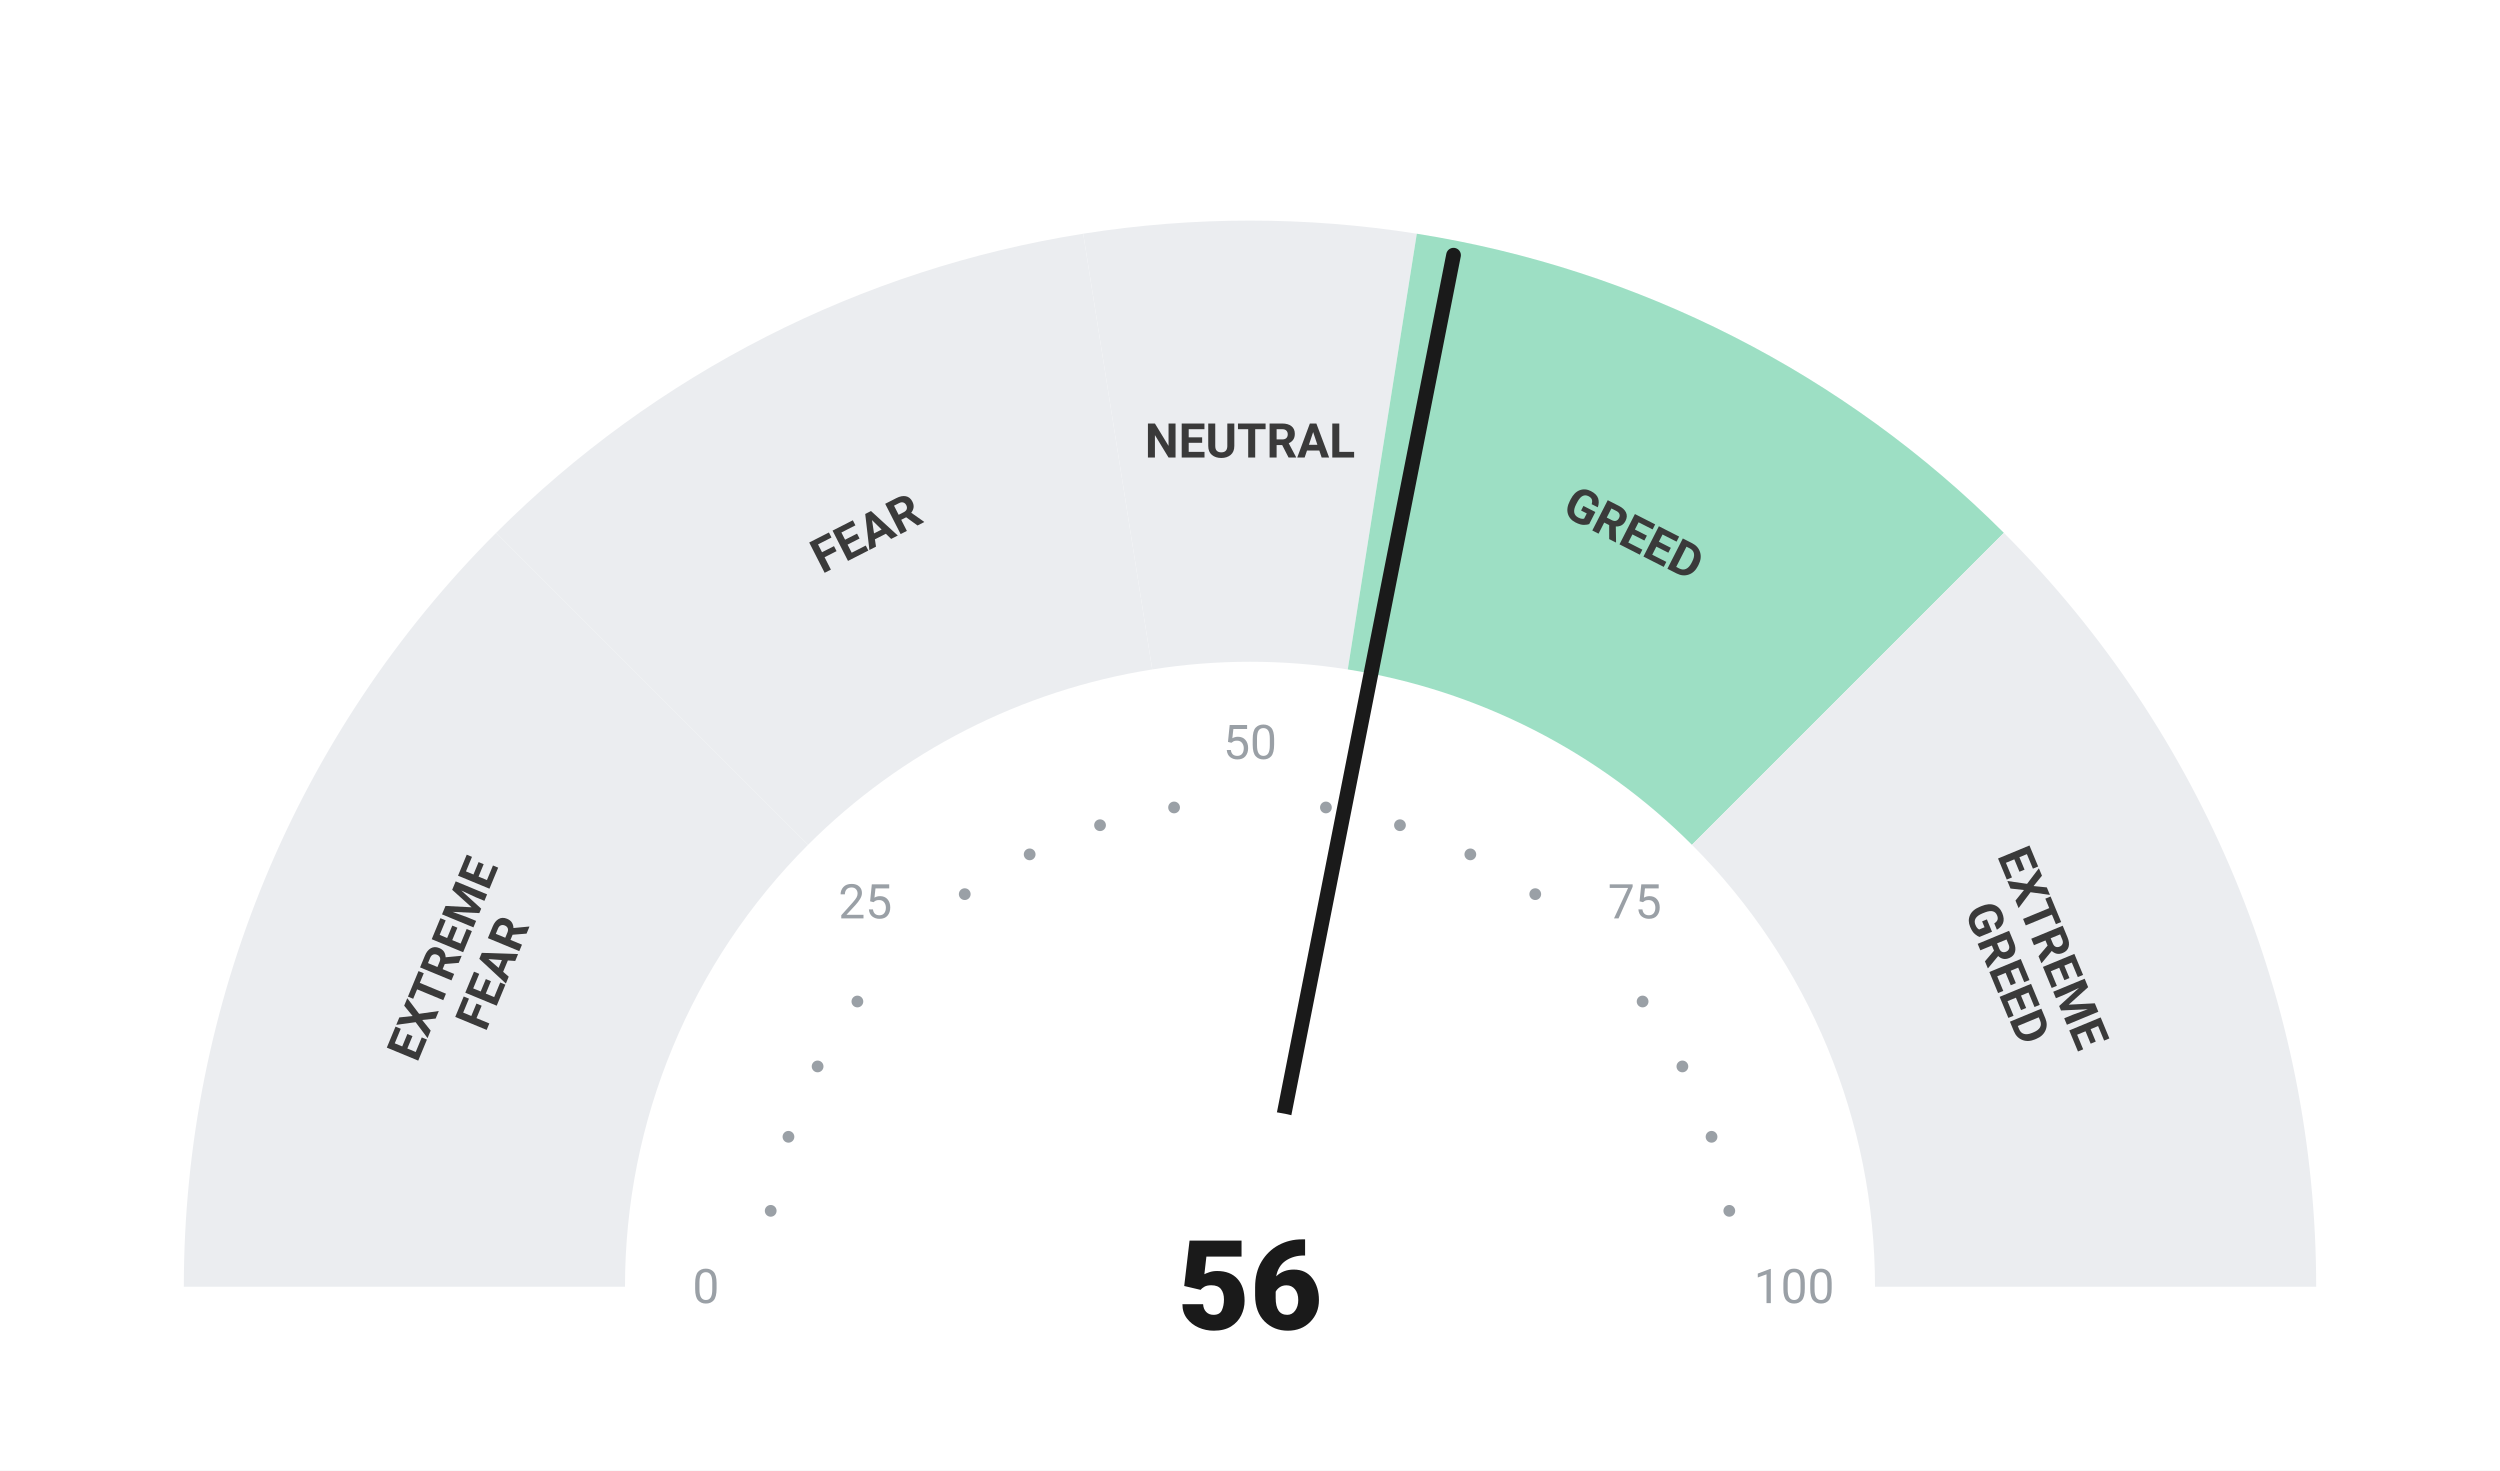
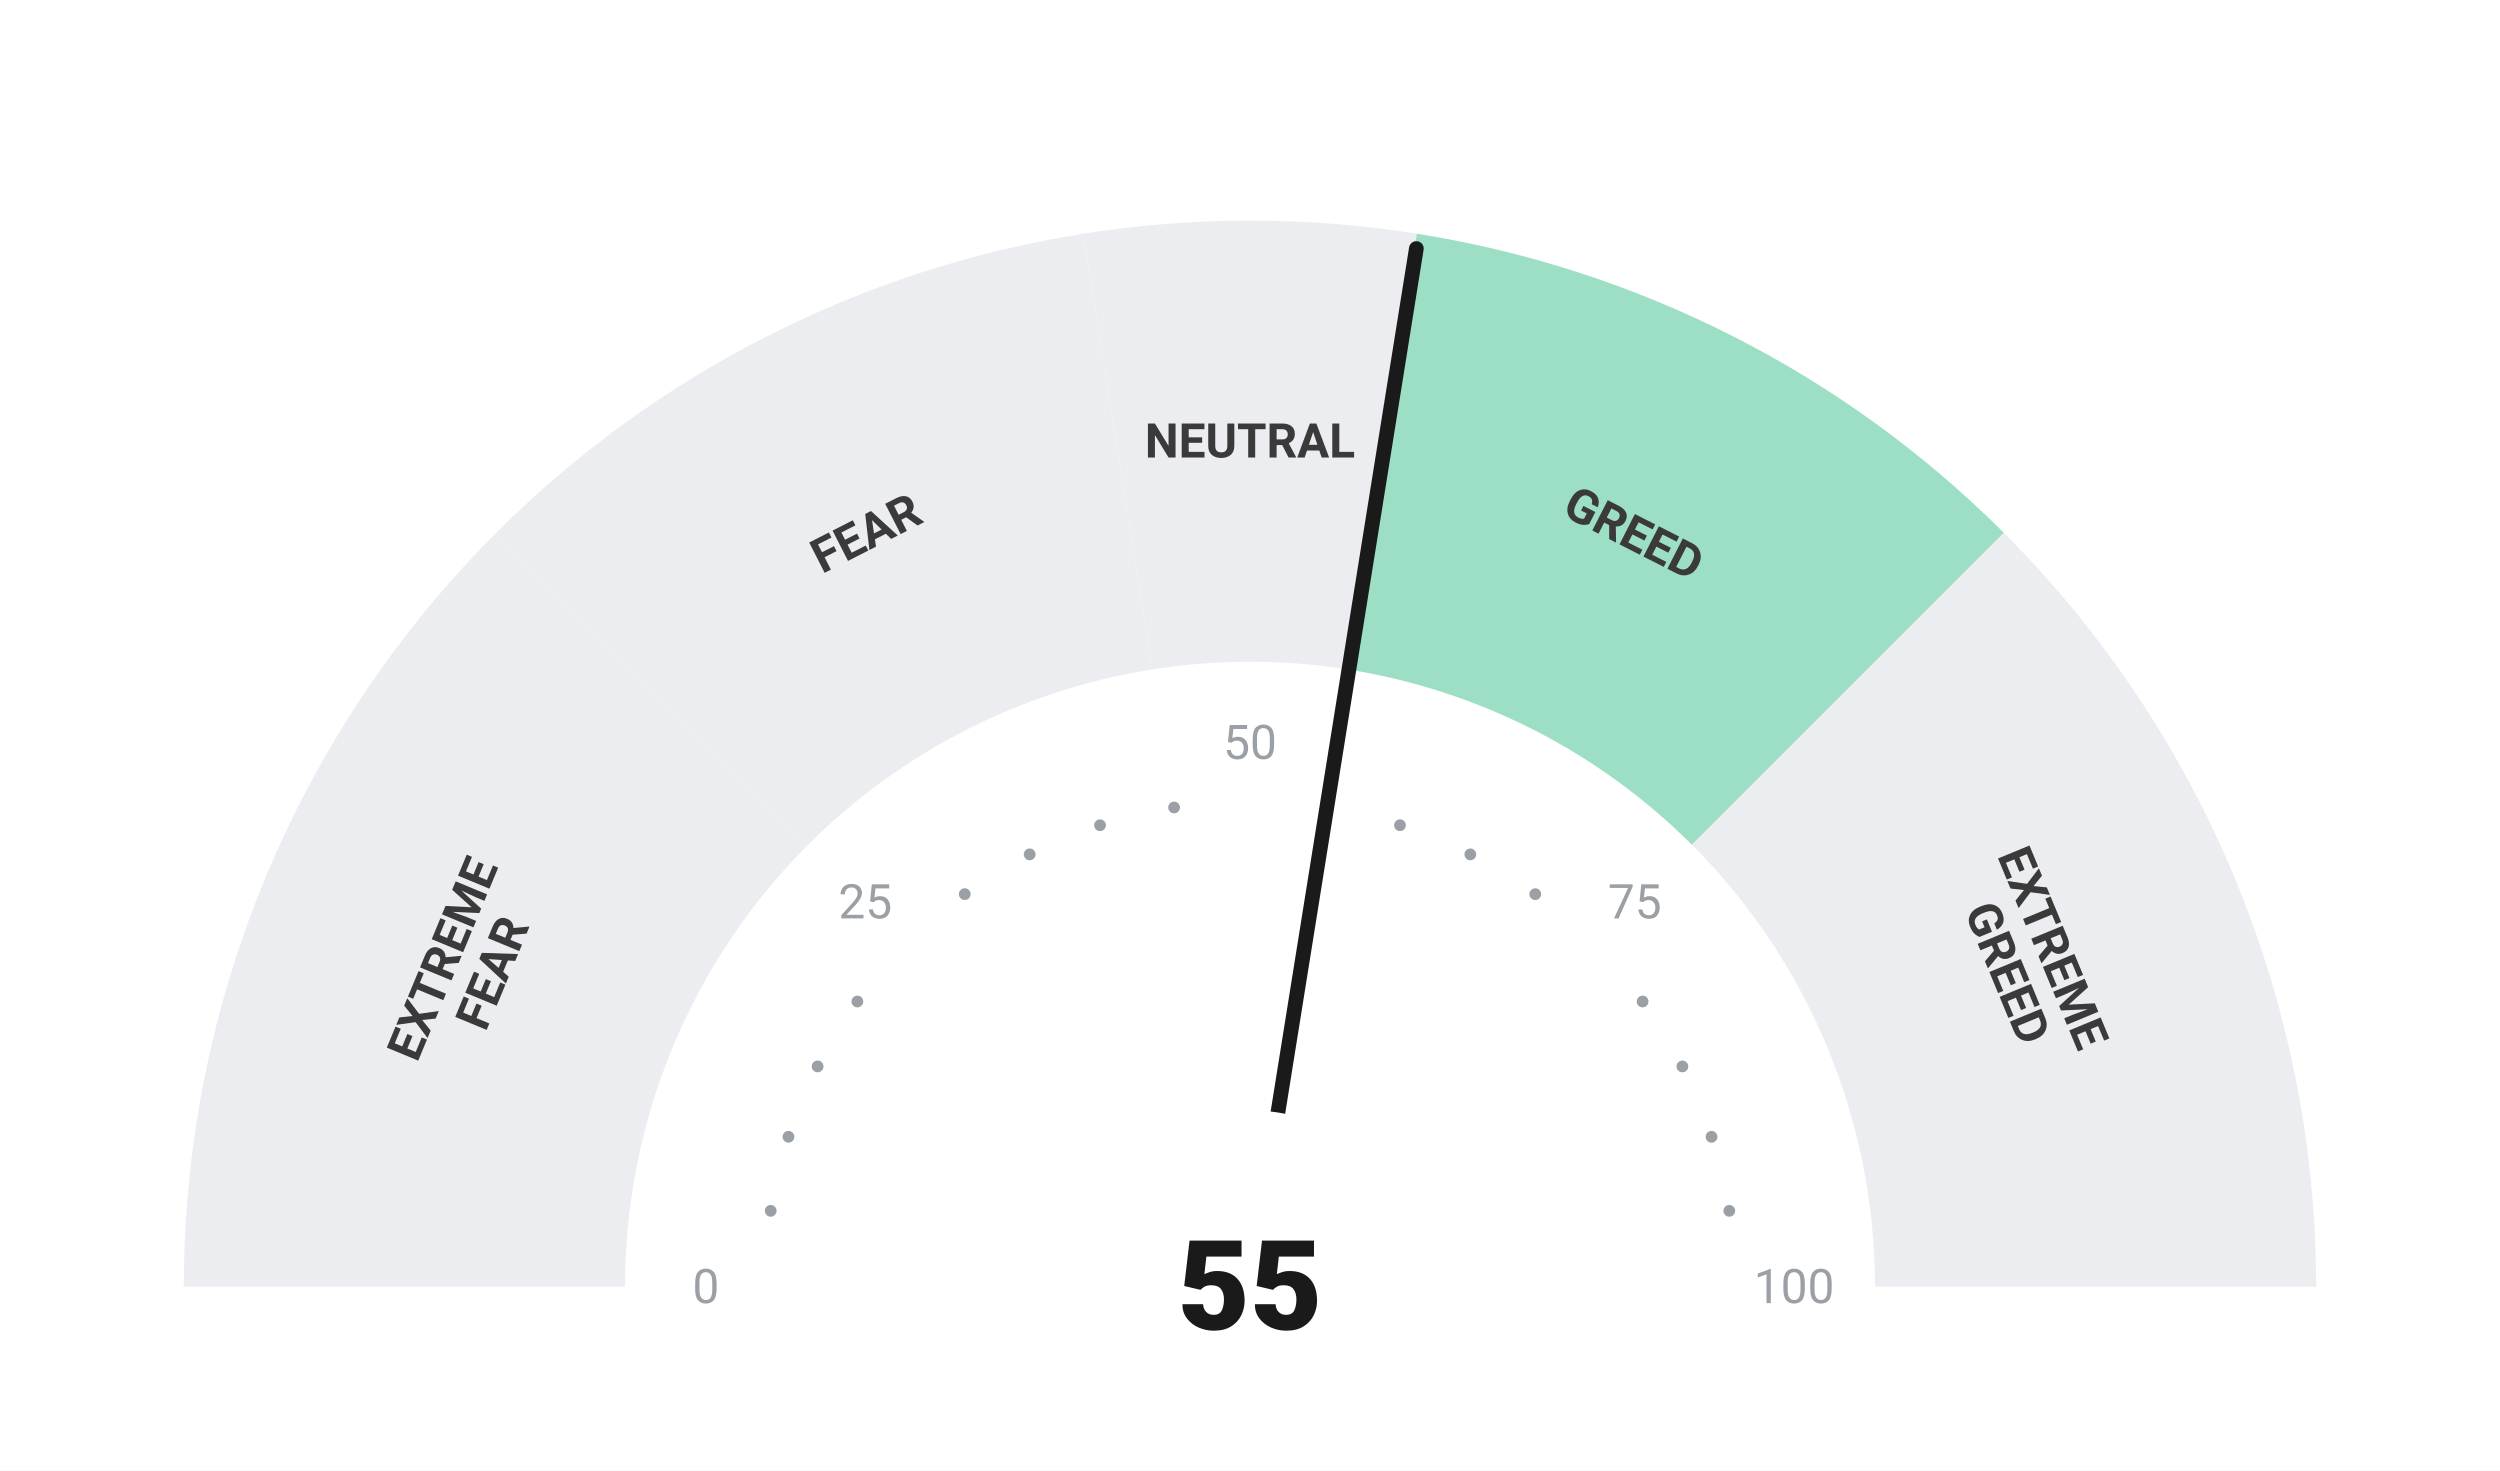
<svg xmlns="http://www.w3.org/2000/svg" viewBox="0 0 680 400" width="680" height="400">
  <rect width="680" height="400" fill="#ffffff" />
  <path d="M 50.00 350.00 A 290 290 0 0 1 134.94 144.94 L 219.79 229.79 A 170 170 0 0 0 170.00 350.00 Z" fill="#ebedf0" />
  <path d="M 134.94 144.94 A 290 290 0 0 1 294.63 63.57 L 313.41 182.09 A 170 170 0 0 0 219.79 229.79 Z" fill="#ebedf0" />
  <path d="M 294.63 63.57 A 290 290 0 0 1 385.37 63.57 L 366.59 182.09 A 170 170 0 0 0 313.41 182.09 Z" fill="#ebedf0" />
  <path d="M 385.37 63.57 A 290 290 0 0 1 545.06 144.94 L 460.21 229.79 A 170 170 0 0 0 366.59 182.09 Z" fill="#9DDFC4" />
  <path d="M 545.06 144.94 A 290 290 0 0 1 630.00 350.00 L 510.00 350.00 A 170 170 0 0 0 460.21 229.79 Z" fill="#ebedf0" />
  <circle cx="209.63" cy="329.35" r="1.6" fill="#9aa0a6" />
  <circle cx="214.46" cy="309.21" r="1.6" fill="#9aa0a6" />
  <circle cx="222.39" cy="290.07" r="1.6" fill="#9aa0a6" />
  <circle cx="233.21" cy="272.41" r="1.6" fill="#9aa0a6" />
  <circle cx="262.41" cy="243.21" r="1.6" fill="#9aa0a6" />
  <circle cx="280.07" cy="232.39" r="1.6" fill="#9aa0a6" />
  <circle cx="299.21" cy="224.46" r="1.6" fill="#9aa0a6" />
  <circle cx="319.35" cy="219.63" r="1.6" fill="#9aa0a6" />
  <circle cx="360.65" cy="219.63" r="1.6" fill="#9aa0a6" />
  <circle cx="380.79" cy="224.46" r="1.6" fill="#9aa0a6" />
  <circle cx="399.93" cy="232.39" r="1.6" fill="#9aa0a6" />
  <circle cx="417.59" cy="243.21" r="1.6" fill="#9aa0a6" />
  <circle cx="446.79" cy="272.41" r="1.6" fill="#9aa0a6" />
  <circle cx="457.61" cy="290.07" r="1.6" fill="#9aa0a6" />
  <circle cx="465.54" cy="309.21" r="1.6" fill="#9aa0a6" />
  <circle cx="470.37" cy="329.35" r="1.6" fill="#9aa0a6" />
  <text x="192.00" y="350.00" text-anchor="middle" dominant-baseline="central" font-family="-apple-system, BlinkMacSystemFont, 'Segoe UI', Roboto, sans-serif" font-size="13" font-weight="400" fill="#9aa0a6">0</text>
  <text x="235.35" y="245.35" text-anchor="middle" dominant-baseline="central" font-family="-apple-system, BlinkMacSystemFont, 'Segoe UI', Roboto, sans-serif" font-size="13" font-weight="400" fill="#9aa0a6">25</text>
  <text x="340.00" y="202.00" text-anchor="middle" dominant-baseline="central" font-family="-apple-system, BlinkMacSystemFont, 'Segoe UI', Roboto, sans-serif" font-size="13" font-weight="400" fill="#9aa0a6">50</text>
  <text x="444.65" y="245.35" text-anchor="middle" dominant-baseline="central" font-family="-apple-system, BlinkMacSystemFont, 'Segoe UI', Roboto, sans-serif" font-size="13" font-weight="400" fill="#9aa0a6">75</text>
  <text x="488.00" y="350.00" text-anchor="middle" dominant-baseline="central" font-family="-apple-system, BlinkMacSystemFont, 'Segoe UI', Roboto, sans-serif" font-size="13" font-weight="400" fill="#9aa0a6">100</text>
  <text transform="rotate(-67.50 127.51 261.98)" x="127.51" y="261.98" text-anchor="middle" dominant-baseline="central" font-family="-apple-system, BlinkMacSystemFont, 'Segoe UI', Roboto, sans-serif" font-size="13" font-weight="700" fill="#3a3a3a">
    <tspan x="127.51" dy="-7">EXTREME</tspan>
    <tspan x="127.51" dy="14">FEAR</tspan>
  </text>
  <text transform="rotate(-27.00 235.58 145.07)" x="235.58" y="145.07" text-anchor="middle" dominant-baseline="central" font-family="-apple-system, BlinkMacSystemFont, 'Segoe UI', Roboto, sans-serif" font-size="13" font-weight="700" fill="#3a3a3a">
    <tspan x="235.58" dy="0">FEAR</tspan>
  </text>
  <text transform="rotate(0.00 340.00 120.00)" x="340.00" y="120.00" text-anchor="middle" dominant-baseline="central" font-family="-apple-system, BlinkMacSystemFont, 'Segoe UI', Roboto, sans-serif" font-size="13" font-weight="700" fill="#3a3a3a">
    <tspan x="340.00" dy="0">NEUTRAL</tspan>
  </text>
  <text transform="rotate(27.00 444.42 145.07)" x="444.42" y="145.07" text-anchor="middle" dominant-baseline="central" font-family="-apple-system, BlinkMacSystemFont, 'Segoe UI', Roboto, sans-serif" font-size="13" font-weight="700" fill="#3a3a3a">
    <tspan x="444.42" dy="0">GREED</tspan>
  </text>
  <text transform="rotate(67.50 552.49 261.98)" x="552.49" y="261.98" text-anchor="middle" dominant-baseline="central" font-family="-apple-system, BlinkMacSystemFont, 'Segoe UI', Roboto, sans-serif" font-size="13" font-weight="700" fill="#3a3a3a">
    <tspan x="552.49" dy="-7">EXTREME</tspan>
    <tspan x="552.49" dy="14">GREED</tspan>
  </text>
-   <line x1="340" y1="350" x2="395.36" y2="69.41" stroke="#1a1a1a" stroke-width="4" stroke-linecap="round" />
+   <line x1="340" y1="350" x2="385.25" y2="67.60" stroke="#1a1a1a" stroke-width="4" stroke-linecap="round" />
  <circle cx="340" cy="350" r="48" fill="#ffffff" />
-   <text x="340" y="350" text-anchor="middle" dominant-baseline="central" font-family="-apple-system, BlinkMacSystemFont, 'Segoe UI', Roboto, sans-serif" font-size="34" font-weight="800" fill="#1a1a1a">56</text>
+   <text x="340" y="350" text-anchor="middle" dominant-baseline="central" font-family="-apple-system, BlinkMacSystemFont, 'Segoe UI', Roboto, sans-serif" font-size="34" font-weight="800" fill="#1a1a1a">55</text>
</svg>
